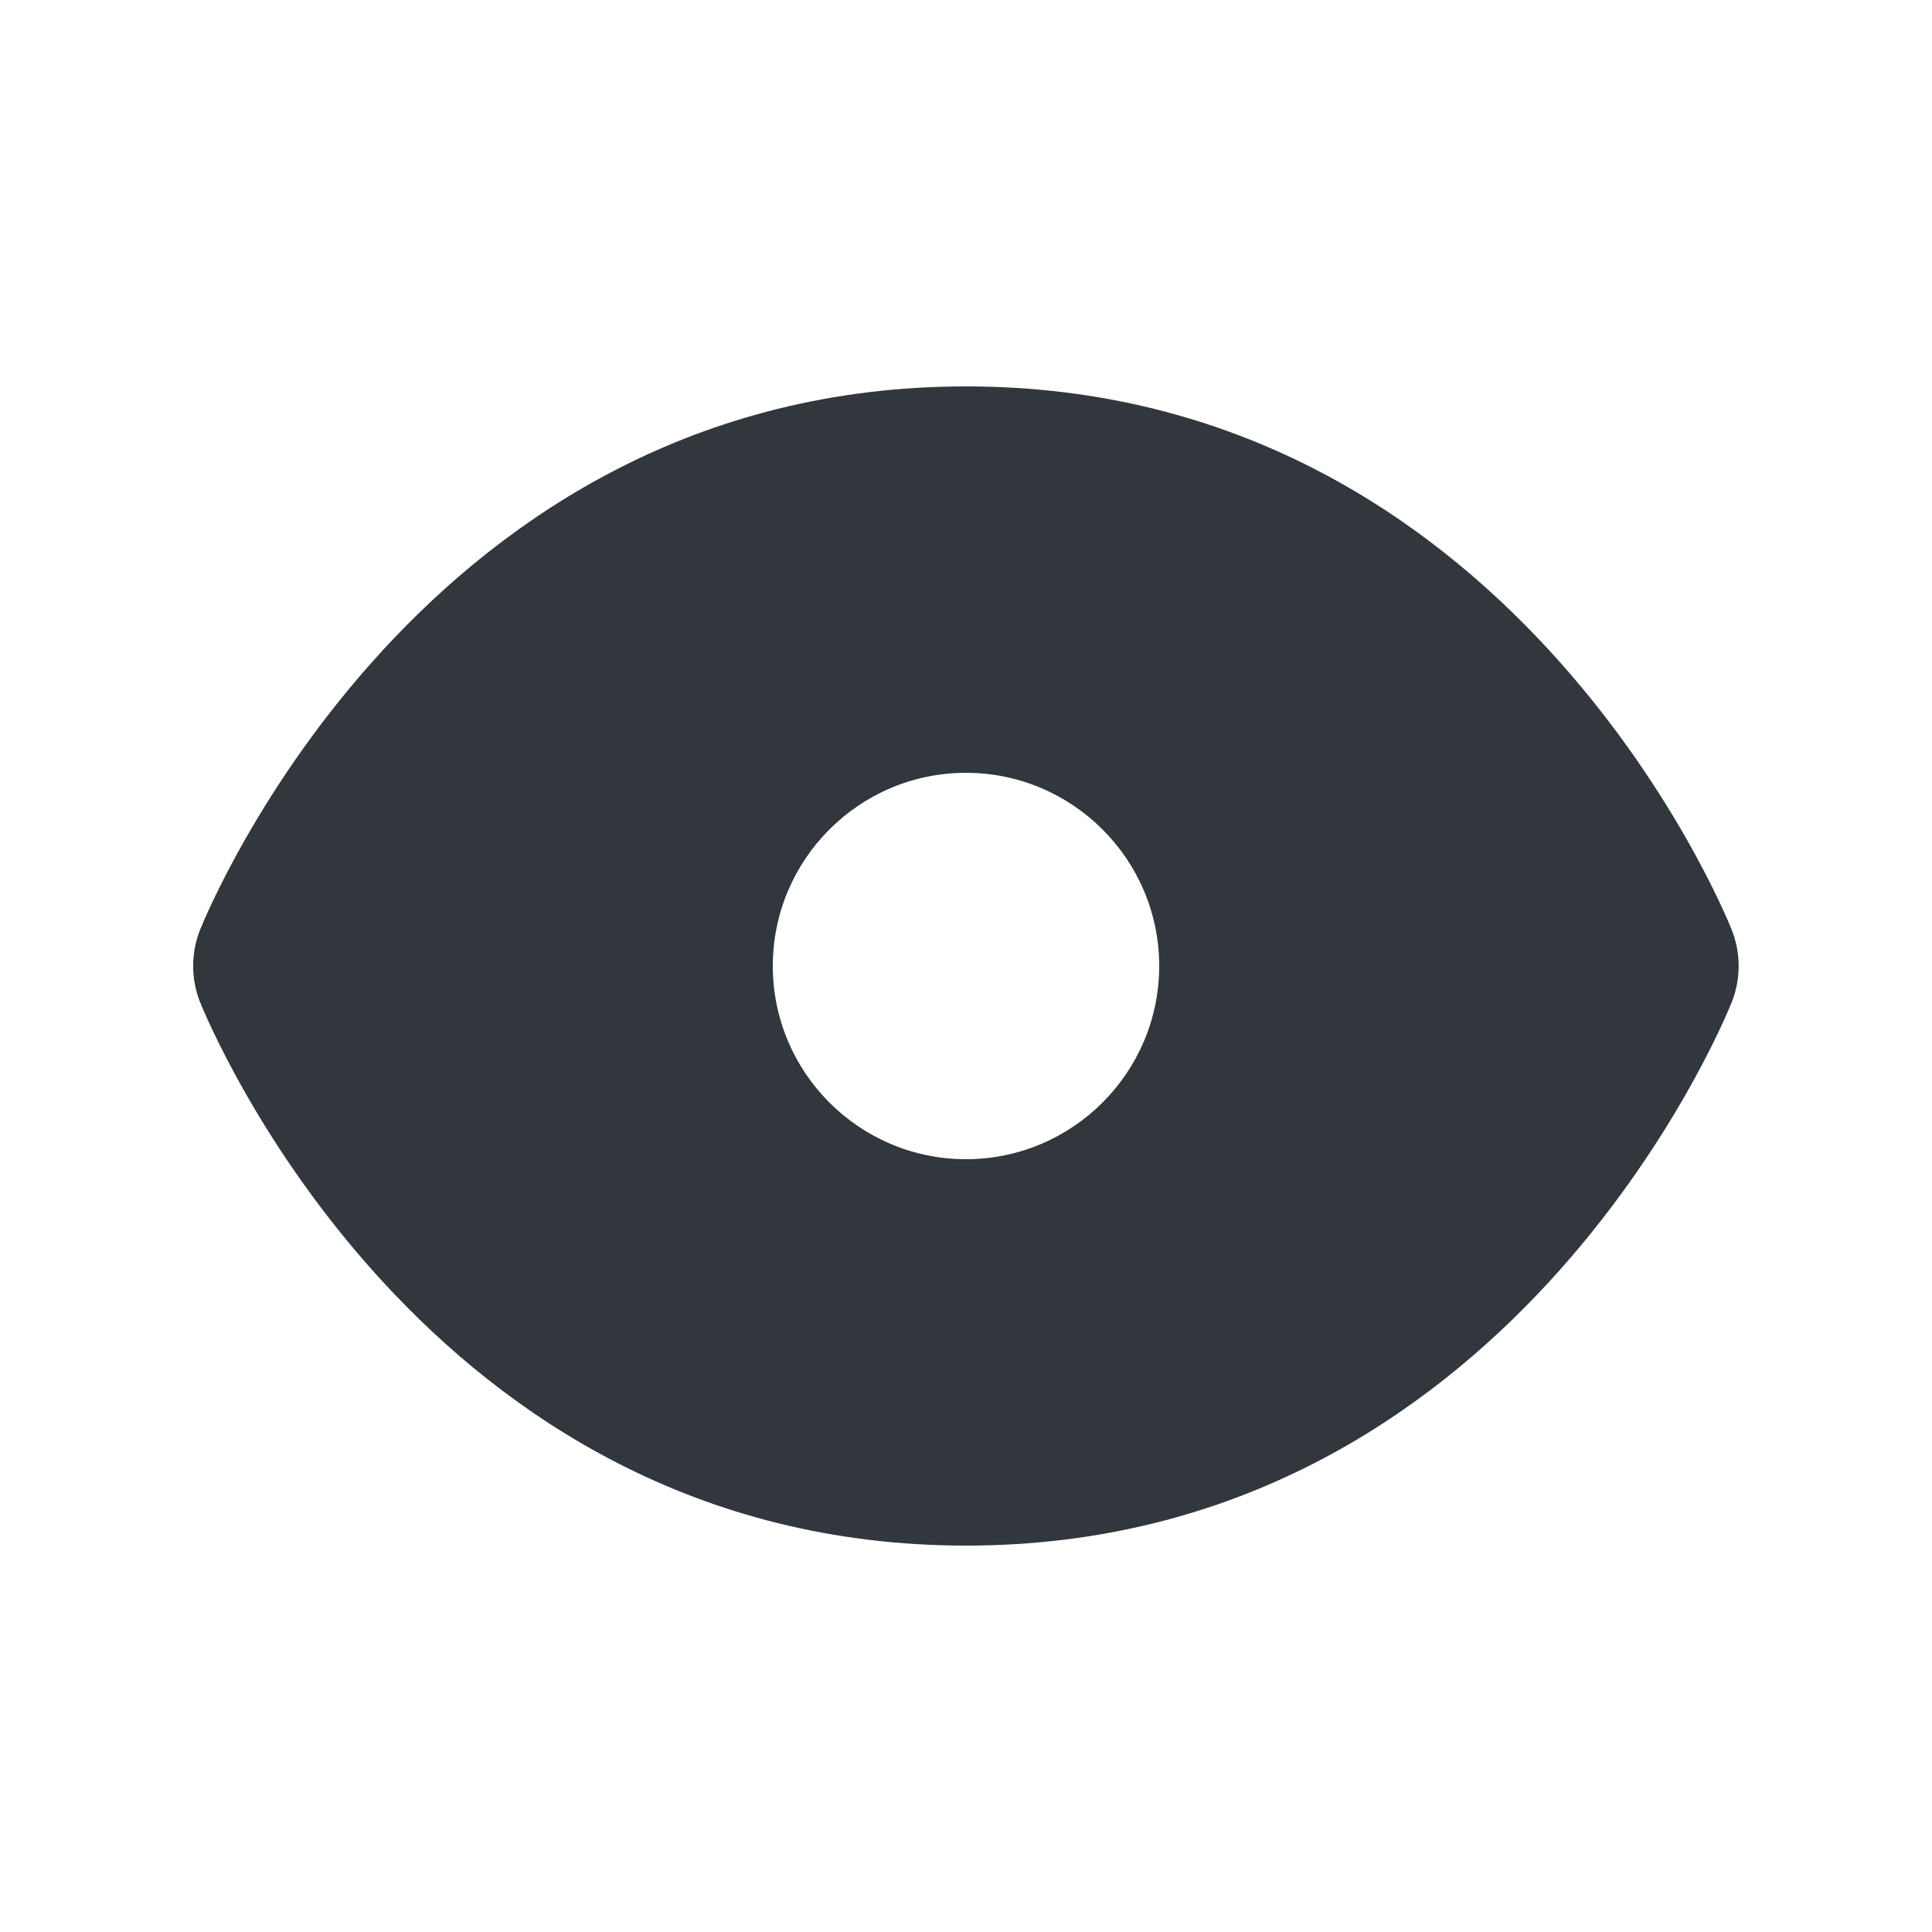
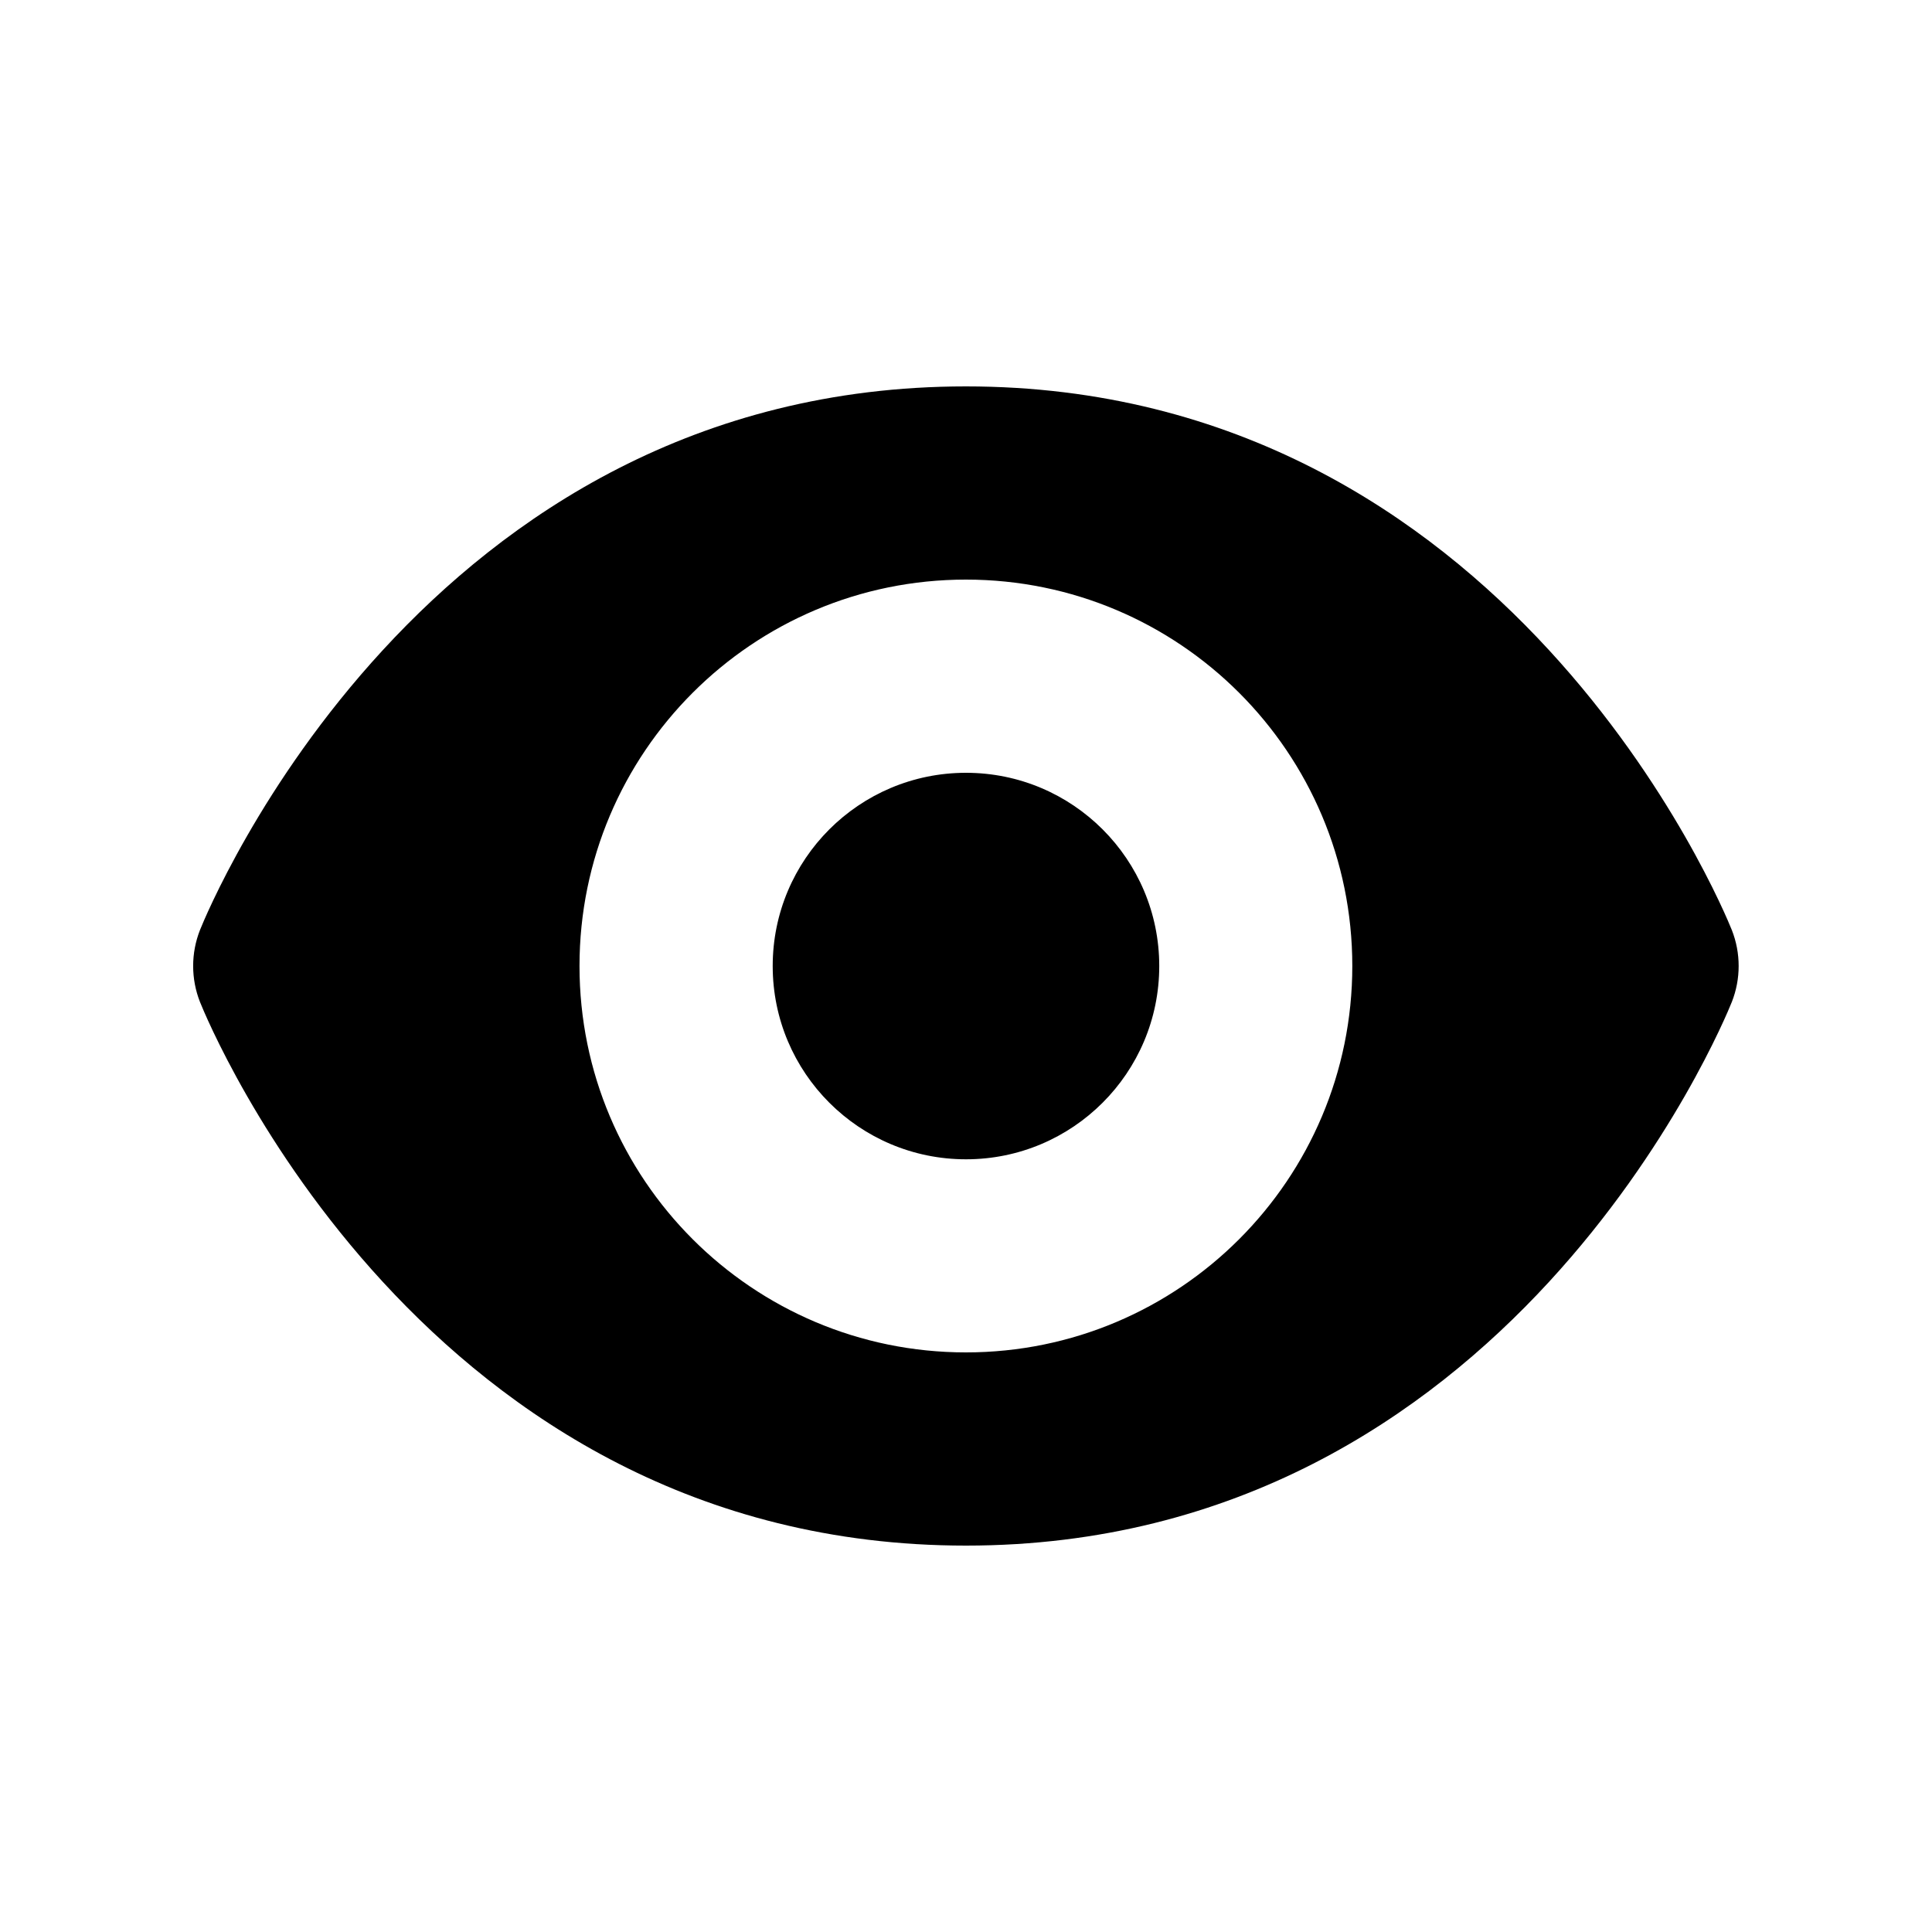
<svg xmlns="http://www.w3.org/2000/svg" viewBox="0 0 20 20">
-   <path d="M10 12c-1.104 0-2-.897-2-2s.896-2 2-2c1.102 0 2 .897 2 2s-.898 2-2 2m7.928-2.372C17.837 9.399 15.611 4 10 4S2.162 9.399 2.07 9.628a1.017 1.017 0 0 0 0 .744C2.163 10.601 4.389 16 10 16s7.837-5.399 7.928-5.628a1.017 1.017 0 0 0 0-.744" fill="#31373D" fill-rule="evenodd" />
+   <path d="M17.928 9.628C17.836 9.399 15.611 4 9.999 4S2.162 9.399 2.07 9.628a1.017 1.017 0 0 0 0 .744C2.162 10.601 4.387 16 9.999 16s7.837-5.399 7.929-5.628a1.017 1.017 0 0 0 0-.744zM9.999 14a4 4 0 1 1 0-8 4 4 0 0 1 0 8zm0-6A2 2 0 1 0 10 12.001 2 2 0 0 0 10 8z" />
</svg>
